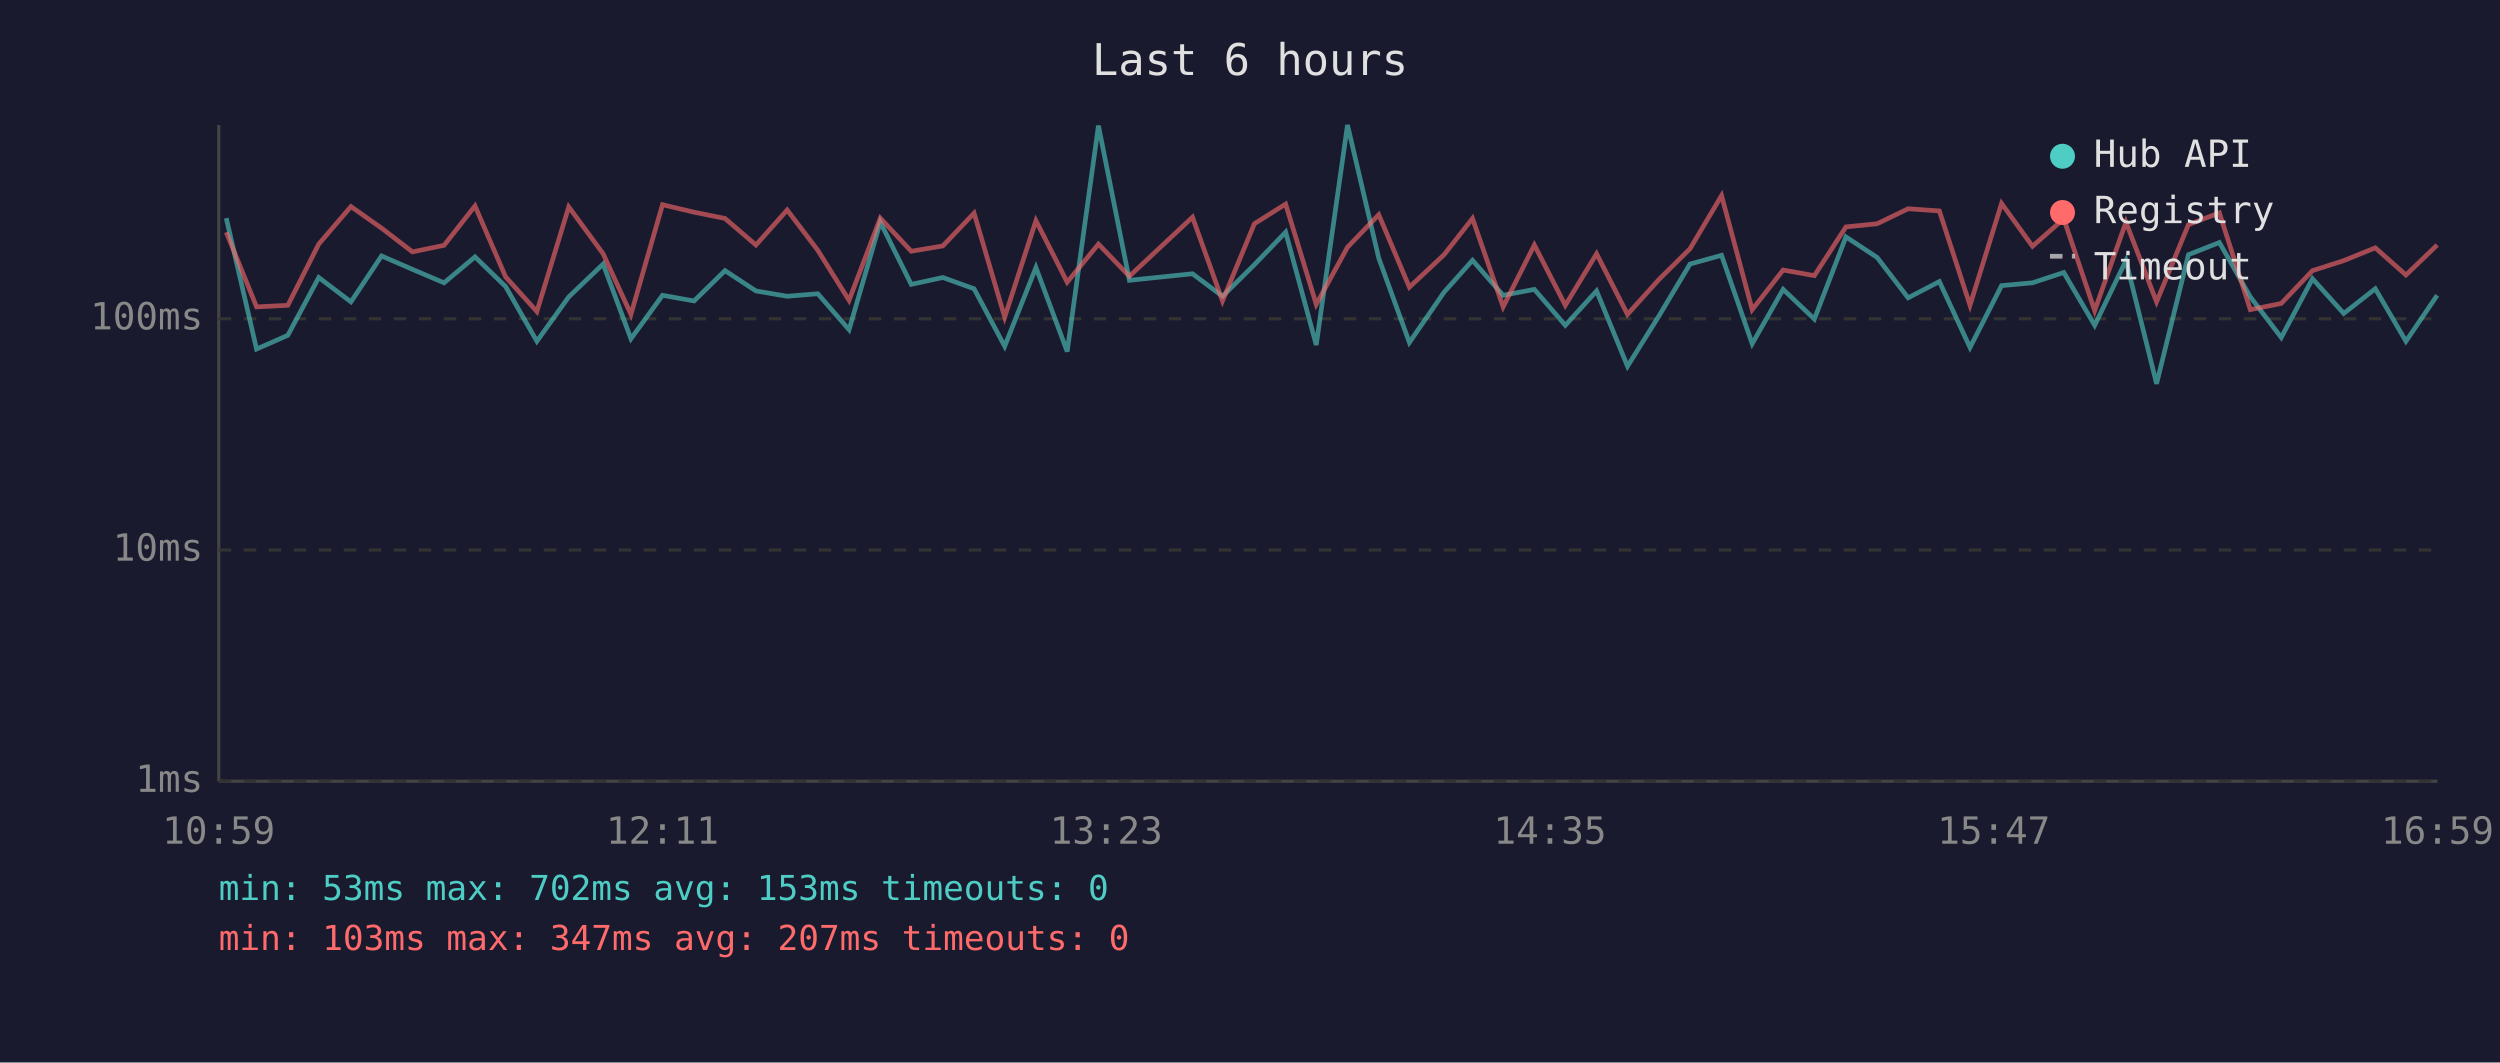
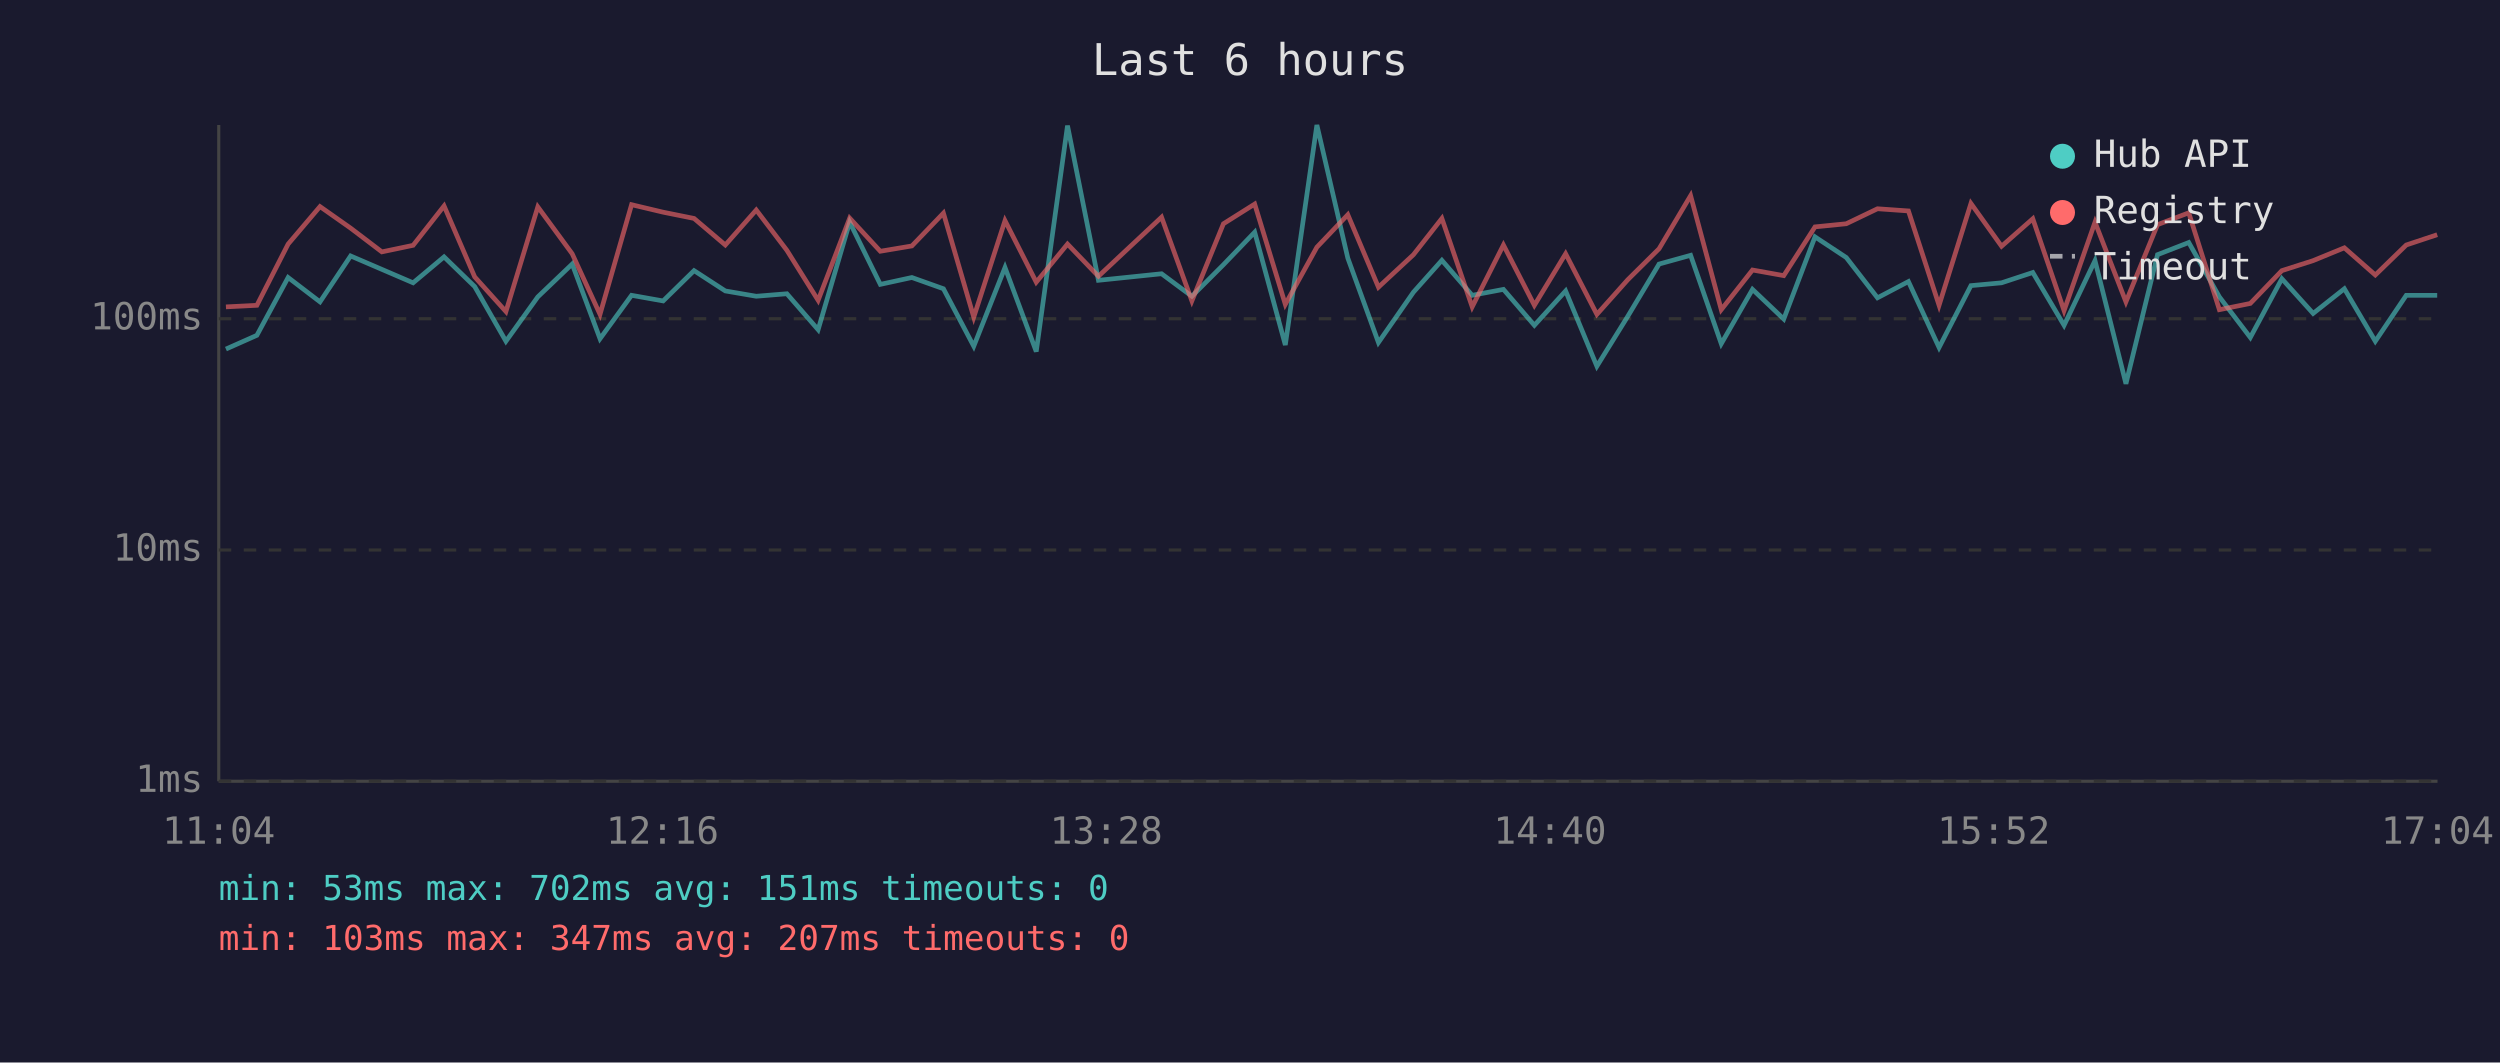
<svg xmlns="http://www.w3.org/2000/svg" viewBox="0 0 800 340" font-family="monospace" font-size="12">
  <rect width="800" height="340" fill="#1a1a2e" />
  <text x="400" y="24" fill="#e0e0e0" font-size="14" text-anchor="middle">Last 6 hours</text>
  <line x1="70" y1="40" x2="70" y2="250" stroke="#444" stroke-width="1" />
  <line x1="70" y1="250" x2="780" y2="250" stroke="#444" stroke-width="1" />
  <line x1="70" y1="250" x2="780" y2="250" stroke="#333" stroke-width="1" stroke-dasharray="4" />
  <text x="65" y="250" fill="#888" text-anchor="end" dominant-baseline="middle">1ms</text>
  <line x1="70" y1="176" x2="780" y2="176" stroke="#333" stroke-width="1" stroke-dasharray="4" />
  <text x="65" y="176" fill="#888" text-anchor="end" dominant-baseline="middle">10ms</text>
  <line x1="70" y1="102" x2="780" y2="102" stroke="#333" stroke-width="1" stroke-dasharray="4" />
  <text x="65" y="102" fill="#888" text-anchor="end" dominant-baseline="middle">100ms</text>
-   <text x="70" y="270" fill="#888" text-anchor="middle">10:59</text>
-   <text x="212" y="270" fill="#888" text-anchor="middle">12:11</text>
-   <text x="354" y="270" fill="#888" text-anchor="middle">13:23</text>
-   <text x="496" y="270" fill="#888" text-anchor="middle">14:35</text>
-   <text x="638" y="270" fill="#888" text-anchor="middle">15:47</text>
-   <text x="780" y="270" fill="#888" text-anchor="middle">16:59</text>
-   <polyline points="72.4,69.8 82.1,111.7 92.1,107.3 102.0,88.8 112.3,96.6 122.1,81.9 132.0,86.2 142.1,90.5 152.0,82.2 161.8,91.7 171.8,109.2 182.0,95.0 193.0,84.5 201.9,108.4 212.0,94.5 222.1,96.3 232.0,86.6 241.9,93.1 251.9,94.8 261.7,94.0 271.7,105.5 281.7,71.1 291.6,91.0 301.7,88.8 311.7,92.4 321.5,110.8 331.5,85.6 341.5,112.5 351.5,40.2 361.4,89.7 381.6,87.6 391.2,94.8 401.4,84.7 411.4,74.3 421.2,110.4 431.2,40.0 441.2,82.6 451.0,109.6 462.1,93.5 471.2,83.3 481.0,94.5 491.0,92.6 500.9,104.1 510.9,93.1 520.8,117.2 530.8,101.2 540.8,84.5 550.9,81.7 560.7,110.0 570.6,92.6 580.6,102.1 590.7,75.8 600.7,82.4 610.6,95.3 620.6,90.1 630.4,111.2 640.5,91.4 650.4,90.5 660.4,87.2 670.3,104.1 680.3,83.4 690.1,122.8 700.3,81.5 710.2,77.6 720.1,95.0 730.0,108.0 740.0,89.2 750.0,100.3 760.1,92.4 769.9,109.2 779.9,94.5" fill="none" stroke="#4ecdc4" stroke-width="1.5" opacity="0.6" />
-   <polyline points="72.4,74.3 82.1,98.2 92.1,97.7 102.0,78.1 112.3,66.1 122.1,73.0 132.0,80.6 142.1,78.5 152.0,65.9 161.8,88.6 171.8,99.7 182.0,66.2 193.0,81.2 201.9,100.6 212.0,65.5 222.1,67.9 232.0,69.9 241.9,78.4 251.9,67.2 261.7,80.1 271.7,96.1 281.7,69.8 291.6,80.4 301.7,78.7 311.7,68.2 321.5,101.5 331.5,70.6 341.5,90.3 351.5,78.1 361.4,88.4 381.6,69.5 391.2,96.3 401.4,71.6 411.4,65.3 421.2,97.4 431.2,79.1 441.2,68.7 451.0,91.9 462.1,81.5 471.2,69.9 481.0,98.2 491.0,78.4 500.9,97.7 510.9,81.2 520.8,100.6 530.8,89.5 540.8,79.6 550.9,62.6 560.7,99.1 570.6,86.4 580.6,88.2 590.7,72.6 600.7,71.6 610.6,66.8 620.6,67.5 630.4,97.7 640.5,65.1 650.4,78.8 660.4,70.0 670.3,99.4 680.3,71.1 690.1,96.6 700.3,71.9 710.2,68.1 720.1,99.1 730.0,97.1 740.0,86.6 750.0,83.4 760.1,79.3 769.9,88.0 779.9,78.4" fill="none" stroke="#ff6b6b" stroke-width="1.5" opacity="0.6" />
+   <text x="70" y="270" fill="#888" text-anchor="middle">11:04</text>
+   <text x="212" y="270" fill="#888" text-anchor="middle">12:16</text>
+   <text x="354" y="270" fill="#888" text-anchor="middle">13:28</text>
+   <text x="496" y="270" fill="#888" text-anchor="middle">14:40</text>
+   <text x="638" y="270" fill="#888" text-anchor="middle">15:52</text>
+   <text x="780" y="270" fill="#888" text-anchor="middle">17:04</text>
+   <polyline points="72.3,111.7 82.2,107.3 92.2,88.8 102.4,96.6 112.2,81.9 122.2,86.2 132.2,90.5 142.1,82.2 151.9,91.7 161.9,109.2 172.1,95.0 183.1,84.5 192.0,108.4 202.1,94.5 212.2,96.3 222.1,86.6 232.1,93.1 242.0,94.8 251.8,94.0 261.8,105.5 271.9,71.1 281.7,91.0 291.8,88.8 301.9,92.4 311.6,110.8 321.6,85.6 331.6,112.5 341.6,40.2 351.5,89.7 371.7,87.6 381.4,94.8 391.5,84.7 401.5,74.3 411.3,110.4 421.4,40.0 431.3,82.6 441.1,109.6 452.3,93.5 461.4,83.3 471.1,94.5 481.1,92.6 491.0,104.1 501.0,93.1 511.0,117.2 520.9,101.2 530.9,84.5 541.0,81.7 550.8,110.0 560.8,92.6 570.8,102.1 580.8,75.8 590.8,82.4 600.8,95.3 610.7,90.1 620.5,111.2 630.7,91.4 640.5,90.5 650.5,87.2 660.5,104.1 670.4,83.4 680.3,122.8 690.4,81.5 700.4,77.6 710.2,95.0 720.1,108.0 730.2,89.2 740.2,100.3 750.2,92.4 760.1,109.2 770.0,94.5 779.9,94.5" fill="none" stroke="#4ecdc4" stroke-width="1.5" opacity="0.6" />
+   <polyline points="72.3,98.2 82.2,97.7 92.2,78.1 102.4,66.1 112.2,73.0 122.2,80.6 132.2,78.5 142.1,65.9 151.9,88.6 161.9,99.7 172.1,66.2 183.1,81.2 192.0,100.6 202.1,65.5 212.2,67.9 222.1,69.9 232.1,78.4 242.0,67.2 251.8,80.1 261.8,96.1 271.9,69.8 281.7,80.4 291.8,78.7 301.9,68.2 311.6,101.5 321.6,70.6 331.6,90.3 341.6,78.1 351.5,88.4 371.7,69.5 381.4,96.3 391.5,71.6 401.5,65.3 411.3,97.4 421.4,79.1 431.3,68.7 441.1,91.9 452.3,81.5 461.4,69.9 471.1,98.2 481.1,78.4 491.0,97.7 501.0,81.2 511.0,100.6 520.9,89.5 530.9,79.6 541.0,62.6 550.8,99.1 560.8,86.4 570.8,88.2 580.8,72.6 590.8,71.6 600.8,66.8 610.7,67.5 620.5,97.7 630.7,65.1 640.5,78.8 650.5,70.0 660.5,99.4 670.4,71.1 680.3,96.6 690.4,71.9 700.4,68.1 710.2,99.1 720.1,97.1 730.2,86.6 740.2,83.4 750.2,79.3 760.1,88.0 770.0,78.4 779.9,75.1" fill="none" stroke="#ff6b6b" stroke-width="1.5" opacity="0.6" />
  <circle cx="660" cy="50" r="4" fill="#4ecdc4" />
  <text x="670" y="50" fill="#e0e0e0" dominant-baseline="middle">Hub API</text>
  <circle cx="660" cy="68" r="4" fill="#ff6b6b" />
  <text x="670" y="68" fill="#e0e0e0" dominant-baseline="middle">Registry</text>
  <line x1="656" y1="82" x2="664" y2="82" stroke="#e0e0e0" stroke-width="1.5" stroke-dasharray="4,3" opacity="0.7" />
  <text x="670" y="86" fill="#e0e0e0" dominant-baseline="middle">Timeout</text>
-   <text x="70" y="288" fill="#4ecdc4" font-size="11">min: 53ms  max: 702ms  avg: 153ms  timeouts: 0</text>
+   <text x="70" y="288" fill="#4ecdc4" font-size="11">min: 53ms  max: 702ms  avg: 151ms  timeouts: 0</text>
  <text x="70" y="304" fill="#ff6b6b" font-size="11">min: 103ms  max: 347ms  avg: 207ms  timeouts: 0</text>
</svg>
